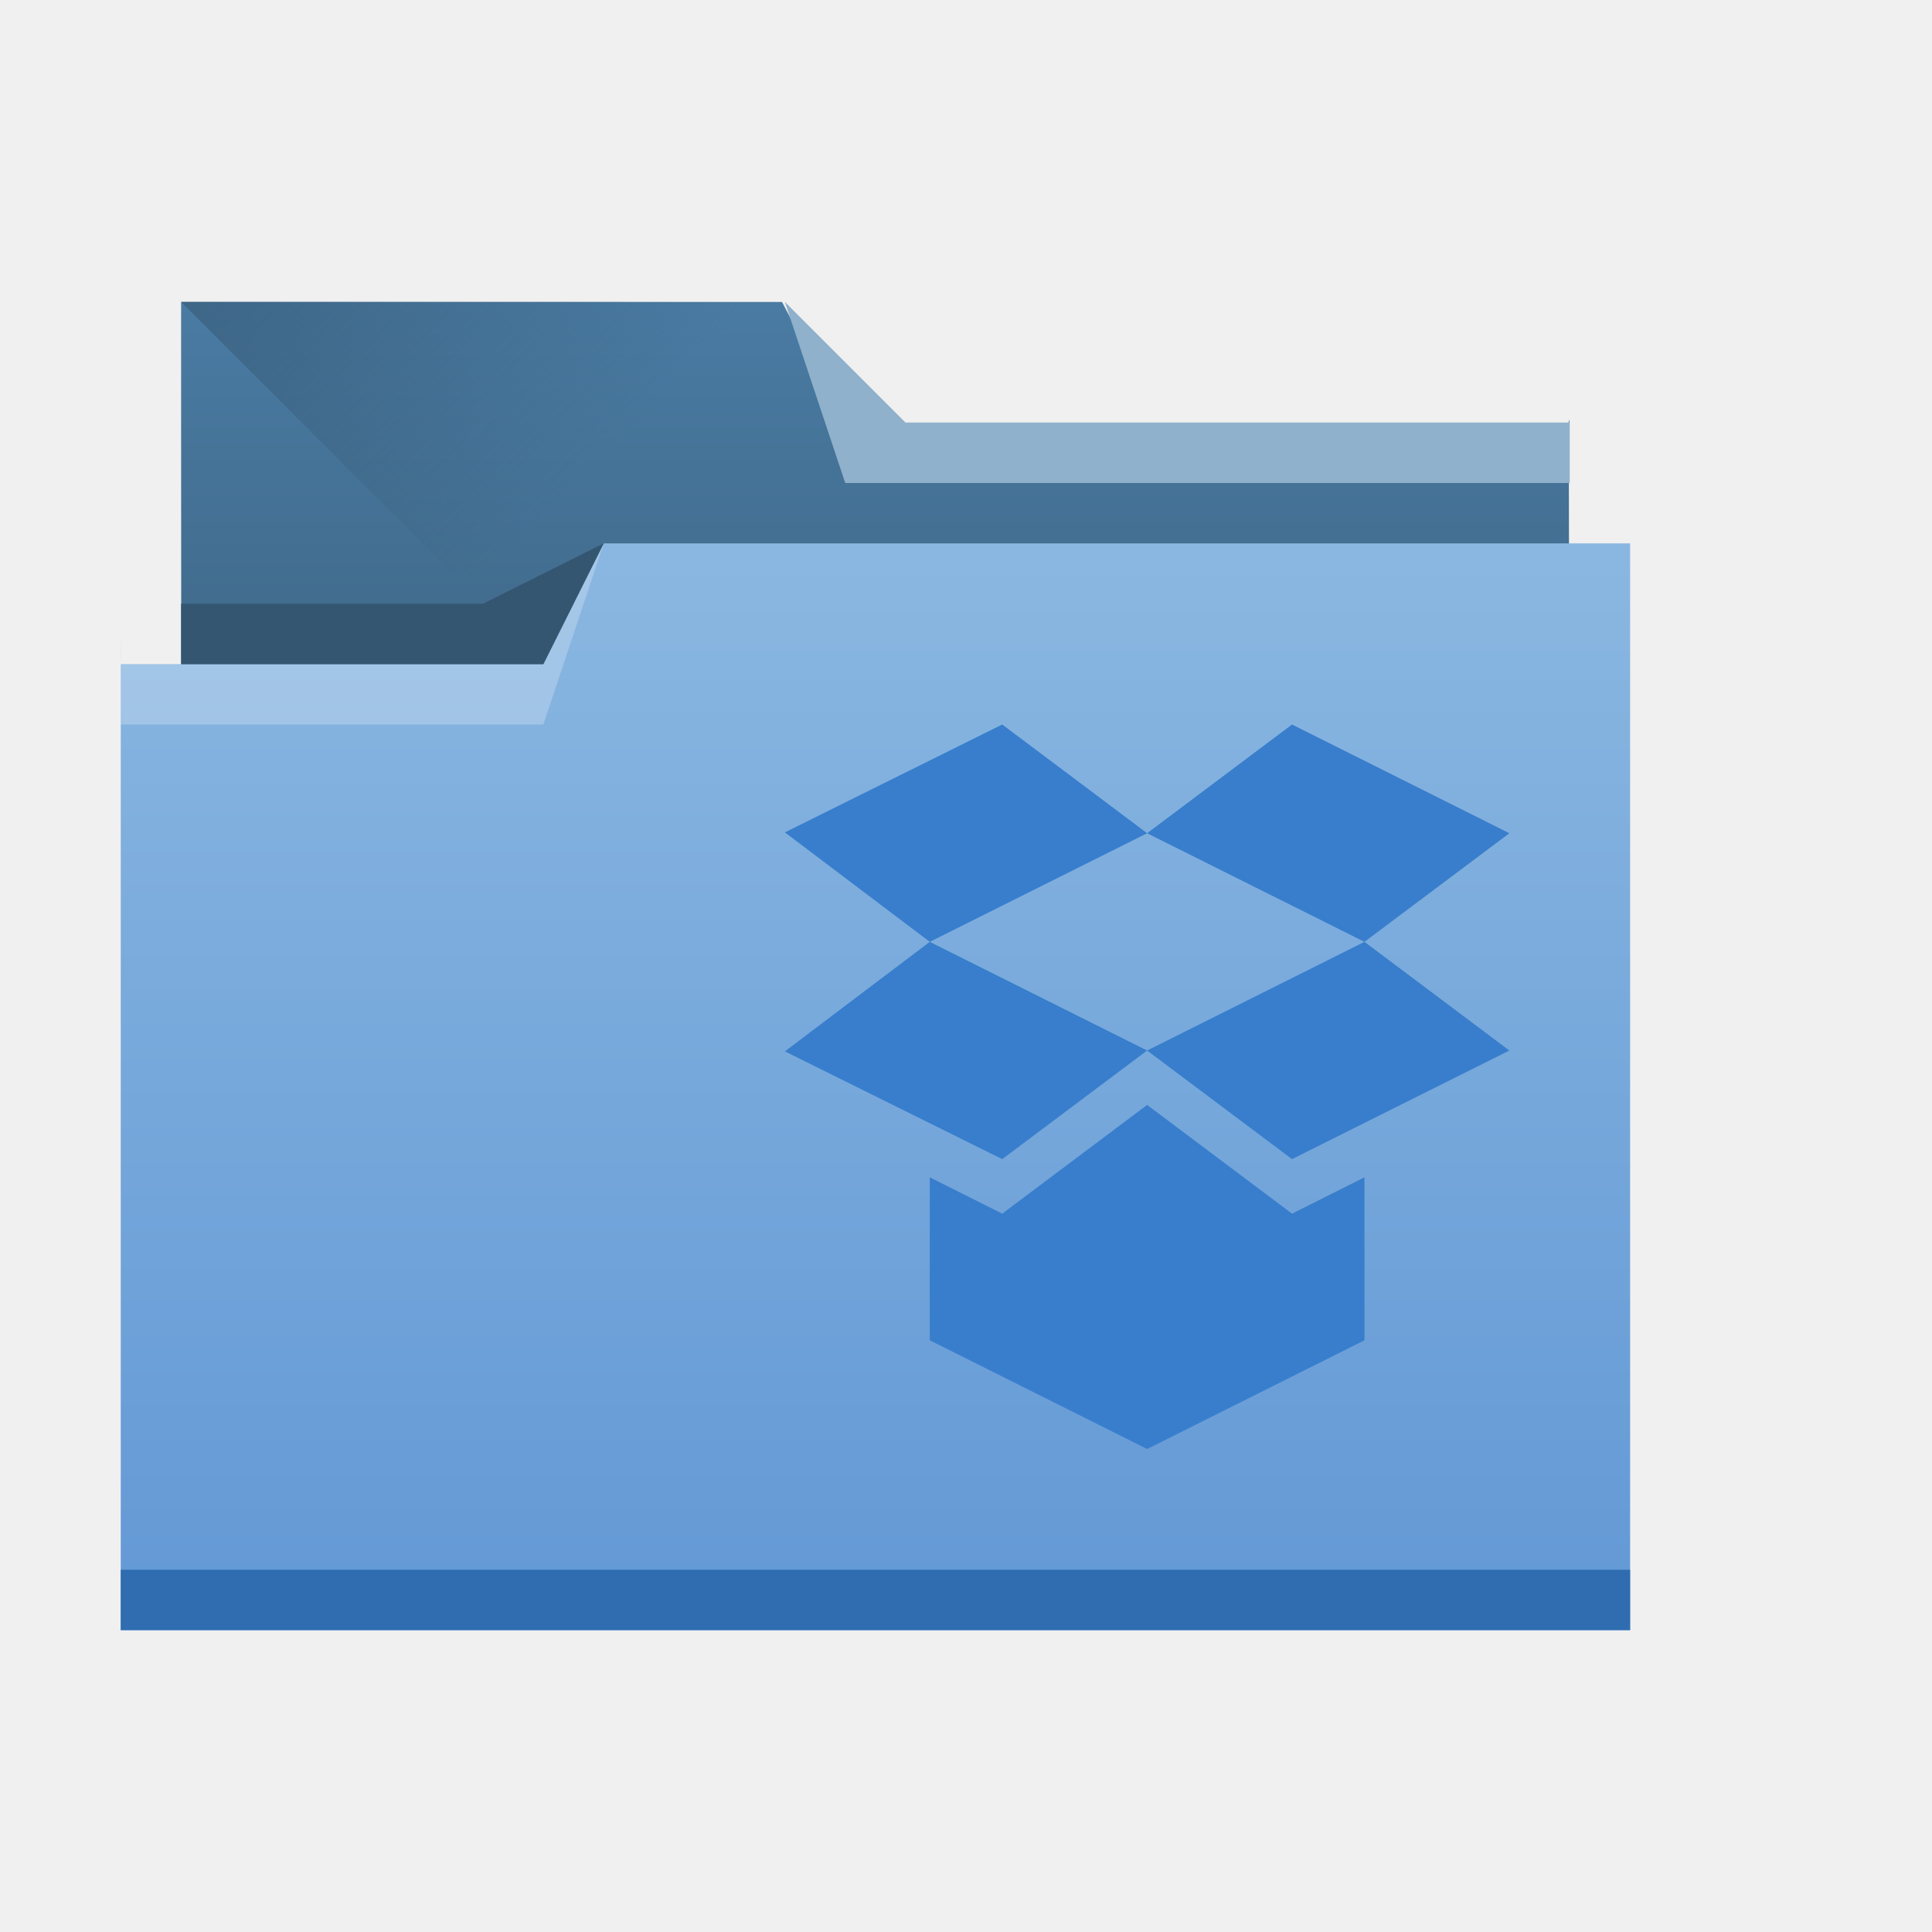
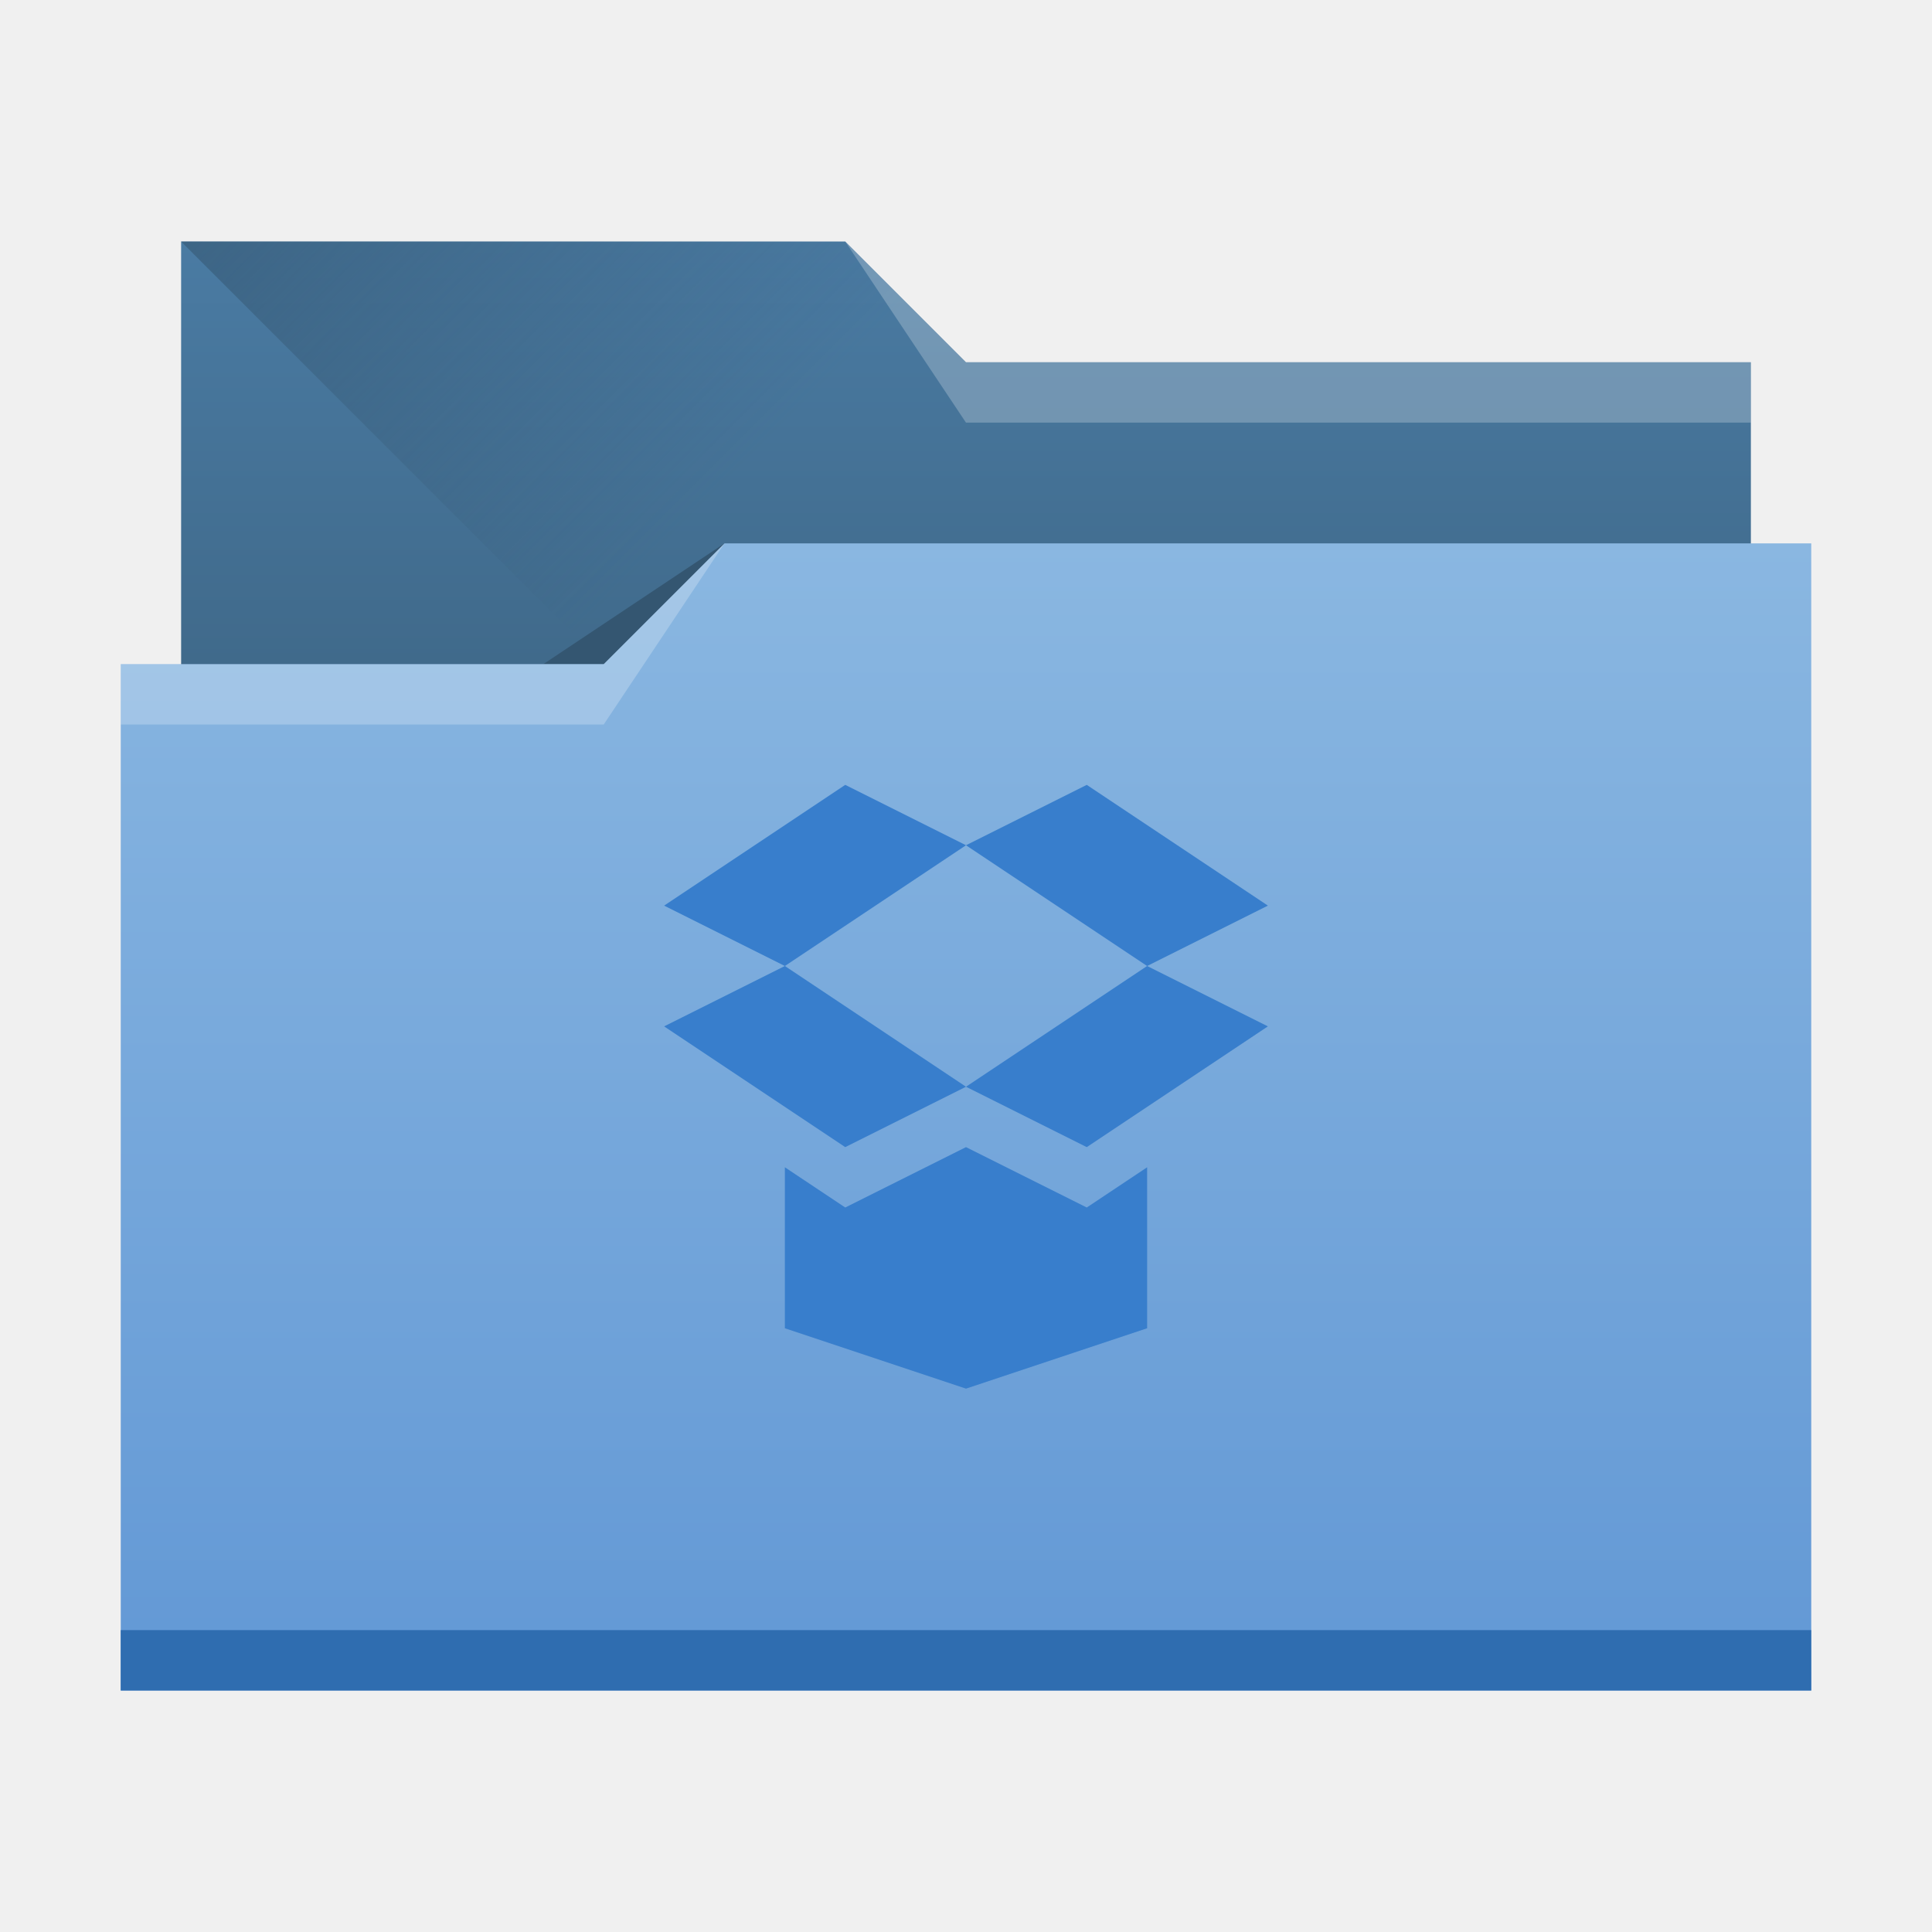
- <svg xmlns="http://www.w3.org/2000/svg" xmlns:xlink="http://www.w3.org/1999/xlink" width="32" height="32" id="svg5453" version="1.1">
+ <svg xmlns="http://www.w3.org/2000/svg" xmlns:xlink="http://www.w3.org/1999/xlink" width="32" height="32" id="svg5453" version="1.1" viewBox="0 0 32 32">
  <defs id="defs5455">
    <linearGradient id="linearGradient4233">
      <stop style="stop-color:#345671;stop-opacity:1;" offset="0" id="stop4235" />
      <stop style="stop-color:#345671;stop-opacity:0;" offset="1" id="stop4237" />
    </linearGradient>
    <linearGradient id="linearGradient4232-7">
      <stop id="stop4234-8" offset="0" style="stop-color:#3d6584;stop-opacity:1" />
      <stop id="stop4236-3" offset="1" style="stop-color:#4a7ba3;stop-opacity:1" />
    </linearGradient>
    <linearGradient id="linearGradient4172-6">
      <stop style="stop-color:#6298d5;stop-opacity:1" offset="0" id="stop4174-2" />
      <stop style="stop-color:#8ab7e1;stop-opacity:1" offset="1" id="stop4176-1" />
    </linearGradient>
-     <linearGradient xlink:href="#linearGradient4172-6" id="linearGradient4178-7" x1="414.571" y1="541.798" x2="414.571" y2="499.798" gradientUnits="userSpaceOnUse" gradientTransform="matrix(0.4310345,0,0,0.4229392,-165.0566,-202.1476)" />
-     <linearGradient xlink:href="#linearGradient4232-7" id="linearGradient4182-2" gradientUnits="userSpaceOnUse" x1="414.571" y1="523.798" x2="414.571" y2="505.798" gradientTransform="matrix(0.4208741,0,0,0.4228842,223.4628,306.9094)" />
-     <linearGradient xlink:href="#linearGradient4233" id="linearGradient4239" x1="384.571" y1="477.798" x2="404.571" y2="497.798" gradientUnits="userSpaceOnUse" gradientTransform="matrix(0.4208741,0,0,0.4230769,223.4628,313.5758)" />
+     <linearGradient xlink:href="#linearGradient4172-6" id="linearGradient4193" x1="-400.571" y1="542.798" x2="-400.571" y2="524.915" gradientUnits="userSpaceOnUse" gradientTransform="matrix(-1,0,0,1.0625,-384.5714,-548.7225)" />
+     <linearGradient xlink:href="#linearGradient4232-7" id="linearGradient4298" gradientUnits="userSpaceOnUse" gradientTransform="matrix(-1,0,0,1,-384.5714,-522.7977)" x1="-401.571" y1="535.798" x2="-401.571" y2="526.798" />
+     <linearGradient xlink:href="#linearGradient4233" id="linearGradient4327" x1="383.571" y1="514.798" x2="394.571" y2="525.798" gradientUnits="userSpaceOnUse" />
  </defs>
  <g id="layer1" transform="translate(-384.5714,-515.798)">
-     <path style="fill:url(#linearGradient4182-2);fill-opacity:1;stroke:none" d="m 387.571,520.798 0,2 0.005,9.041 c 1.2e-4,0.234 -0.211,0.806 0.022,0.806 l 22.552,0 c 0.233,0 0.421,-0.189 0.421,-0.423 l -0.016,-9.479 0.016,0.056 0,0 0,0 -12,-2e-5 -1.047,-2 -9.953,-1.7e-4 z" id="rect4180-7" />
-     <path style="fill:url(#linearGradient4239);fill-opacity:1;fill-rule:evenodd;stroke:none;stroke-width:1px;stroke-linecap:butt;stroke-linejoin:miter;stroke-opacity:1" d="m 387.571,520.798 11,11 -0.205,0.423 12.205,-7.084 0,-2.339 -12,0 -1,-2 z" id="path4230" />
-     <path style="fill:url(#linearGradient4178-7);fill-opacity:1;stroke:none" d="M 10,9 9,11 3,11 2,11 2,11 l 1.17e-5,0 c 1.17e-5,-1 -0.004,-0.009 0,0 L 2,26.576 2,27 2.432,27 26.568,27 27,27 l 0,-0.424 0,-15.225 0,-0.006 L 27,9 Z" transform="translate(384.5714,515.798)" id="rect4113-8" />
-     <path style="fill:#2f6db0;fill-opacity:1;stroke:none" d="m 386.571,541.798 0,1 0.431,0 24.138,0 0.431,0 0,-1 -0.431,0 -24.138,0 -0.431,0 z" id="path4151" />
-     <path style="fill:#8fb1cc;fill-opacity:1;fill-rule:evenodd;stroke:none;stroke-width:1px;stroke-linecap:butt;stroke-linejoin:miter;stroke-opacity:1" d="m 410.571,522.798 0,1 -12,0 -1,-3 2,2 z" id="path4222" />
-     <path style="fill:#ffffff;fill-opacity:0.235;fill-rule:evenodd;stroke:none;stroke-width:1px;stroke-linecap:butt;stroke-linejoin:miter;stroke-opacity:1" d="m 386.571,526.798 0,1 7,0 1,-3 -1,2 z" id="path4224" />
-     <path style="fill:#345671;fill-opacity:1;fill-rule:evenodd;stroke:none;stroke-width:1px;stroke-linecap:butt;stroke-linejoin:miter;stroke-opacity:1" d="m 387.571,525.798 0,1 6,0 1,-2 -2,1 z" id="path4228" />
-     <g transform="matrix(0.6947148,0,0,0.3428493,-8.64442,567.7009)" style="opacity:0.4;fill:#387ecc;fill-opacity:1" id="g3712" />
-     <g id="g4038" transform="matrix(0.599999,0,0,0.599999,-984.1699,615.696)" style="fill:#387ecc;fill-opacity:1" />
-     <path style="fill:#387ecc;fill-opacity:1" d="M 16.6 12 L 13 13.787 L 15.4 15.6 L 19 13.801 L 16.6 12 z M 19 13.801 L 22.6 15.6 L 25 13.801 L 21.4 12 L 19 13.801 z M 22.6 15.6 L 19 17.4 L 21.4 19.199 L 25 17.4 L 22.6 15.6 z M 19 17.4 L 15.4 15.6 L 13 17.414 L 16.6 19.199 L 19 17.4 z M 19 18.301 L 16.6 20.102 L 15.4 19.5 L 15.4 20.4 L 15.4 20.701 L 15.4 21 L 15.4 21.301 L 15.4 22.199 L 19 24 L 22.6 22.199 L 22.6 21.301 L 22.6 21 L 22.6 20.701 L 22.6 20.4 L 22.6 19.5 L 21.4 20.102 L 19 18.301 z " transform="translate(384.5714,515.798)" id="path4418" />
+     <path style="opacity:1;fill:url(#linearGradient4298);fill-opacity:1;stroke:none;stroke-opacity:1" d="M 3,4 V 18 H 29 V 6 H 16 L 14,4 Z" transform="translate(384.5714,515.798)" id="rect4296" />
+     <path style="fill:url(#linearGradient4327);fill-rule:evenodd;stroke:none;stroke-width:1px;stroke-linecap:butt;stroke-linejoin:miter;stroke-opacity:1" d="m 387.571,519.798 11,11 h 15 v -9 h -13 l -2,-2 z" id="path4325" />
+     <path style="fill:#345671;fill-rule:evenodd;stroke:none;stroke-width:1px;stroke-linecap:butt;stroke-linejoin:miter;stroke-opacity:1;fill-opacity:1" d="m 396.571,524.798 -3,2 h 3 z" id="path4333" />
+     <path style="opacity:1;fill:url(#linearGradient4193);fill-opacity:1;stroke:none;stroke-width:1.031;stroke-opacity:1" d="M 12 9 L 10 11 L 2 11 L 2 28 L 30 28 L 30 11 L 30 9 L 12 9 z " transform="translate(384.5714,515.798)" id="rect4185" />
+     <rect style="opacity:1;fill:#2f6db0;fill-opacity:1;stroke:none;stroke-opacity:1" id="rect4183" width="28" height="1" x="386.571" y="542.798" />
+     <path style="fill:#ffffff;fill-opacity:0.235;fill-rule:evenodd;stroke:none;stroke-width:1px;stroke-linecap:butt;stroke-linejoin:miter;stroke-opacity:1" d="m 396.571,524.798 -2,3 h -8 v -1 h 8 z" id="path4329" />
+     <path id="path4335" d="m 398.571,519.798 2,3 h 13 v -1 h -13 z" style="fill:#ffffff;fill-opacity:0.235;fill-rule:evenodd;stroke:none;stroke-width:1px;stroke-linecap:butt;stroke-linejoin:miter;stroke-opacity:1" />
+     <path style="fill:#387ecc;fill-opacity:1" d="m 14,13 -3,2 2,1 3,-2 z m 2,1 3,2 2,-1 -3,-2 z m 3,2 -3,2 2,1 3,-2 z m -3,2 -3,-2 -2,1 3,2 z m 0,1 -2,1 L 13,19.334 13,22 16,23 19,22 19,19.334 18,20 Z" transform="translate(384.5714,515.798)" id="path4418" />
  </g>
</svg>
